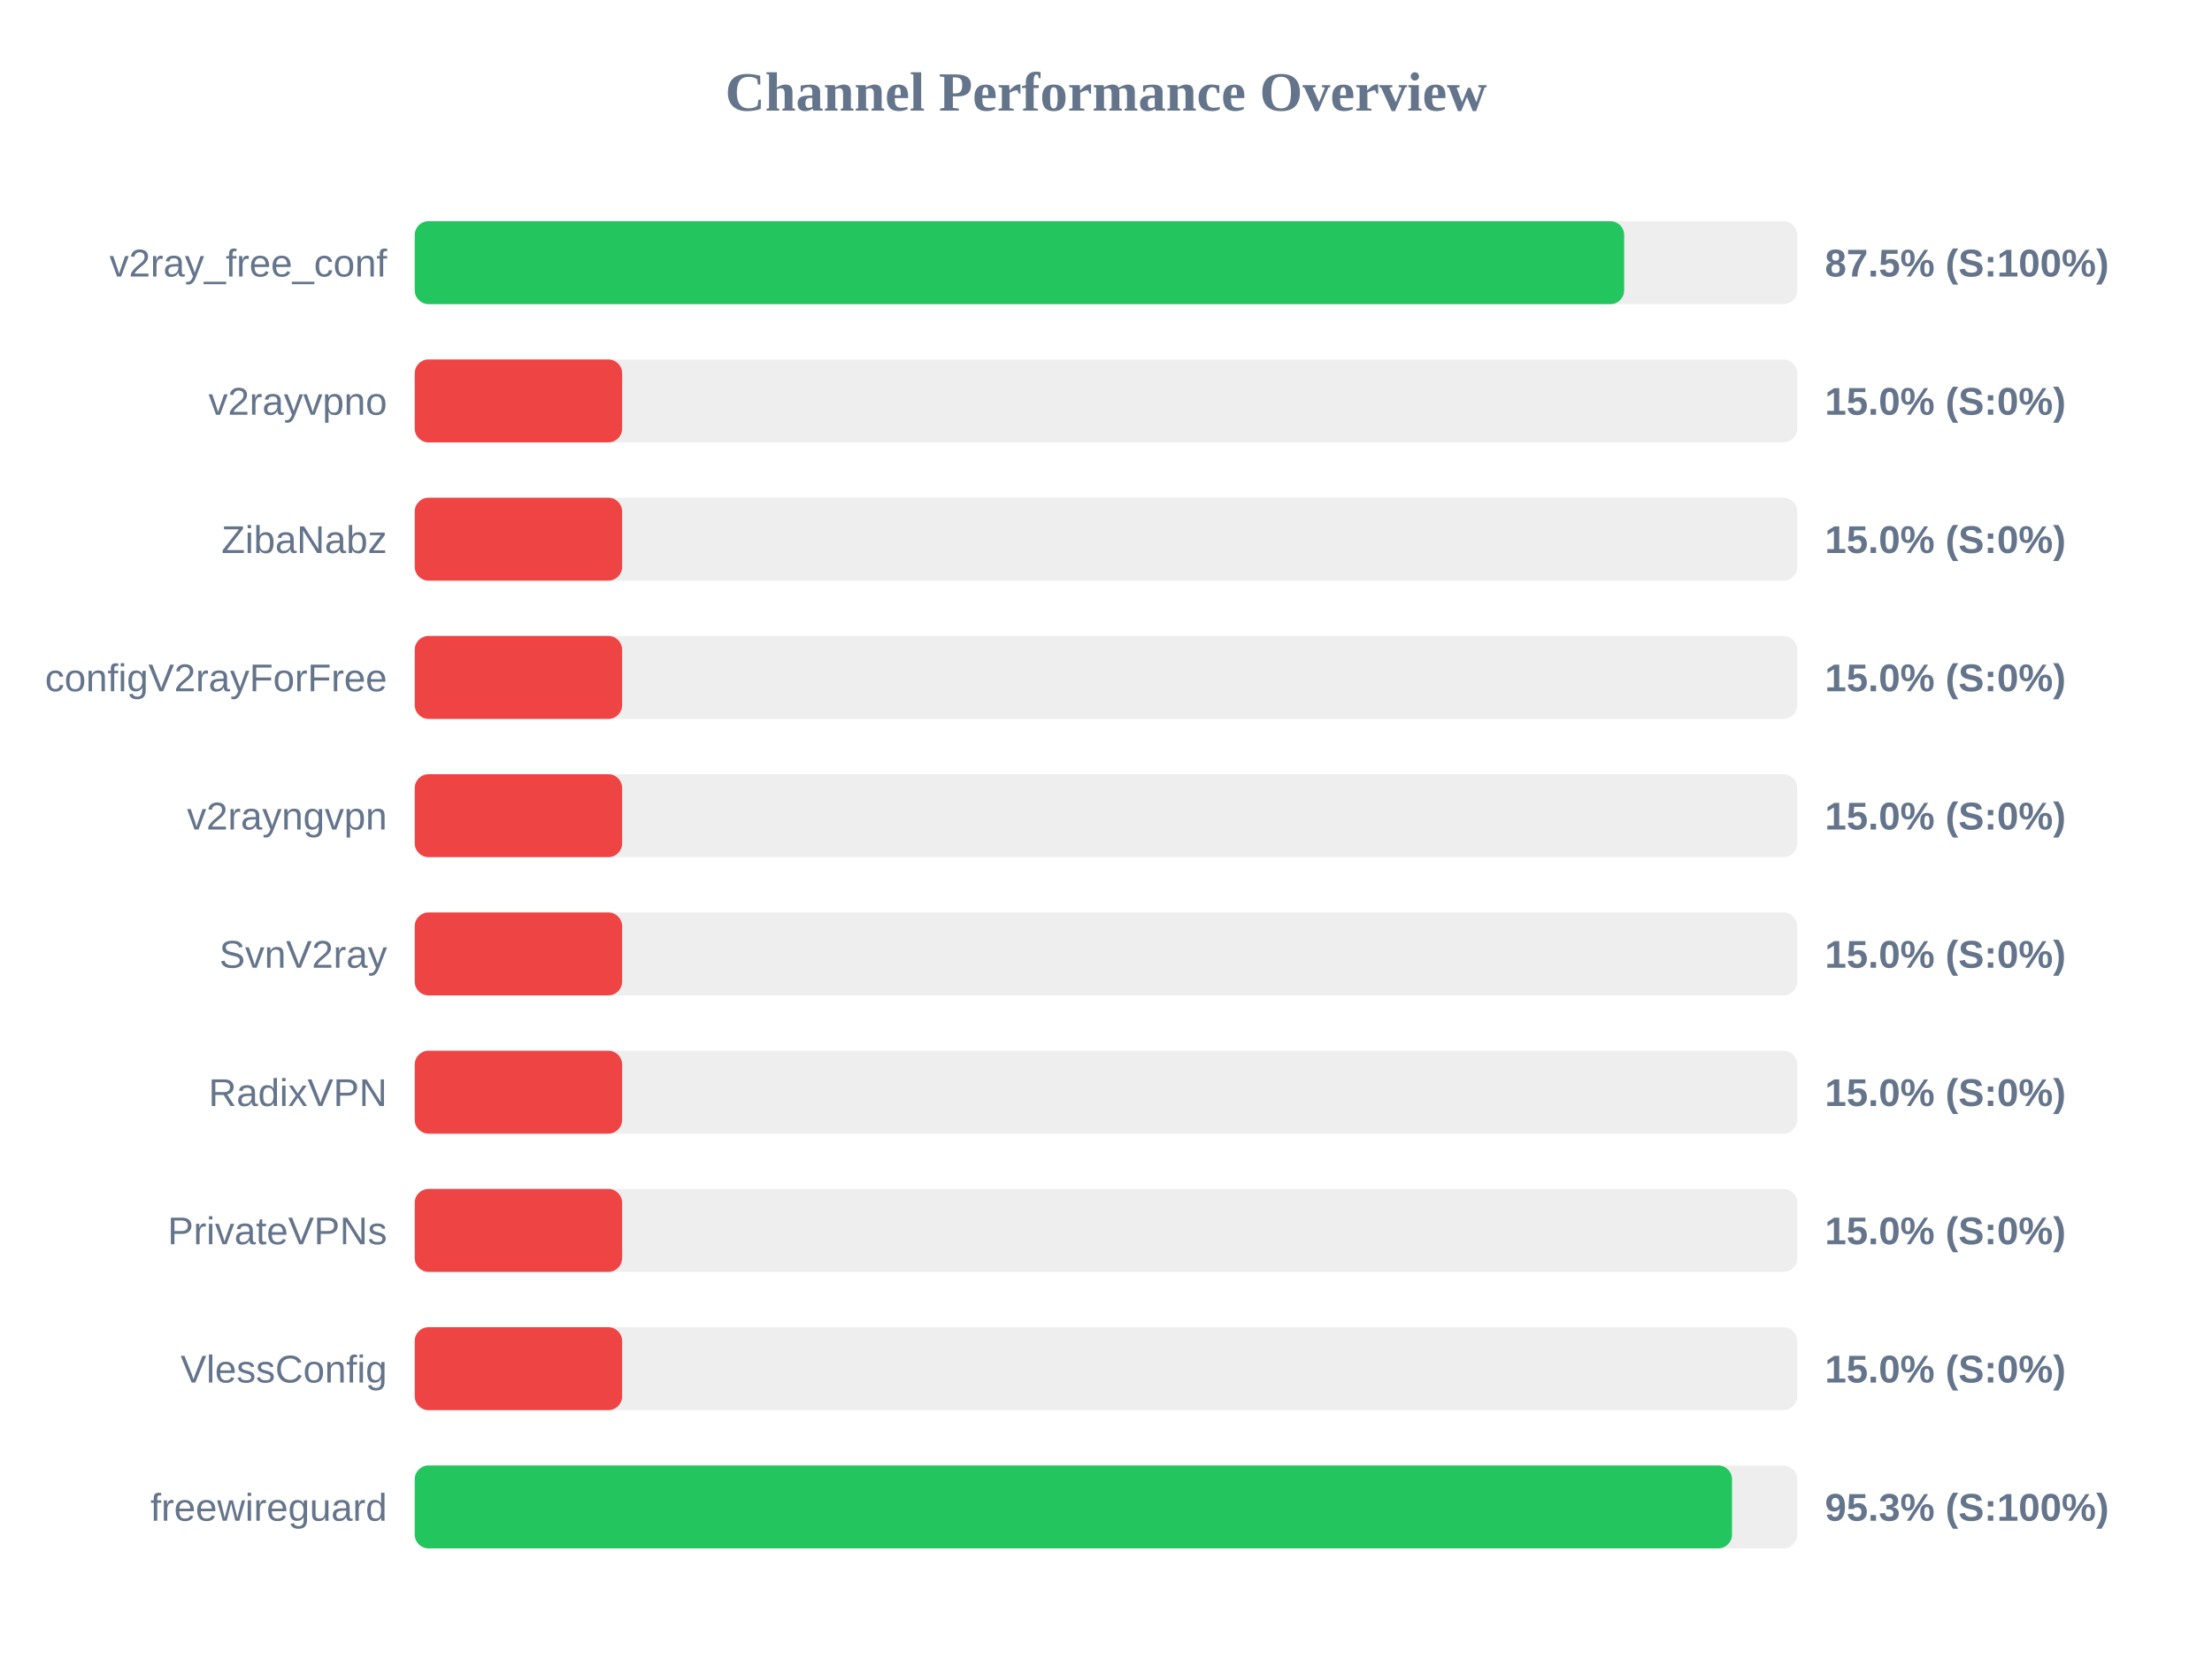
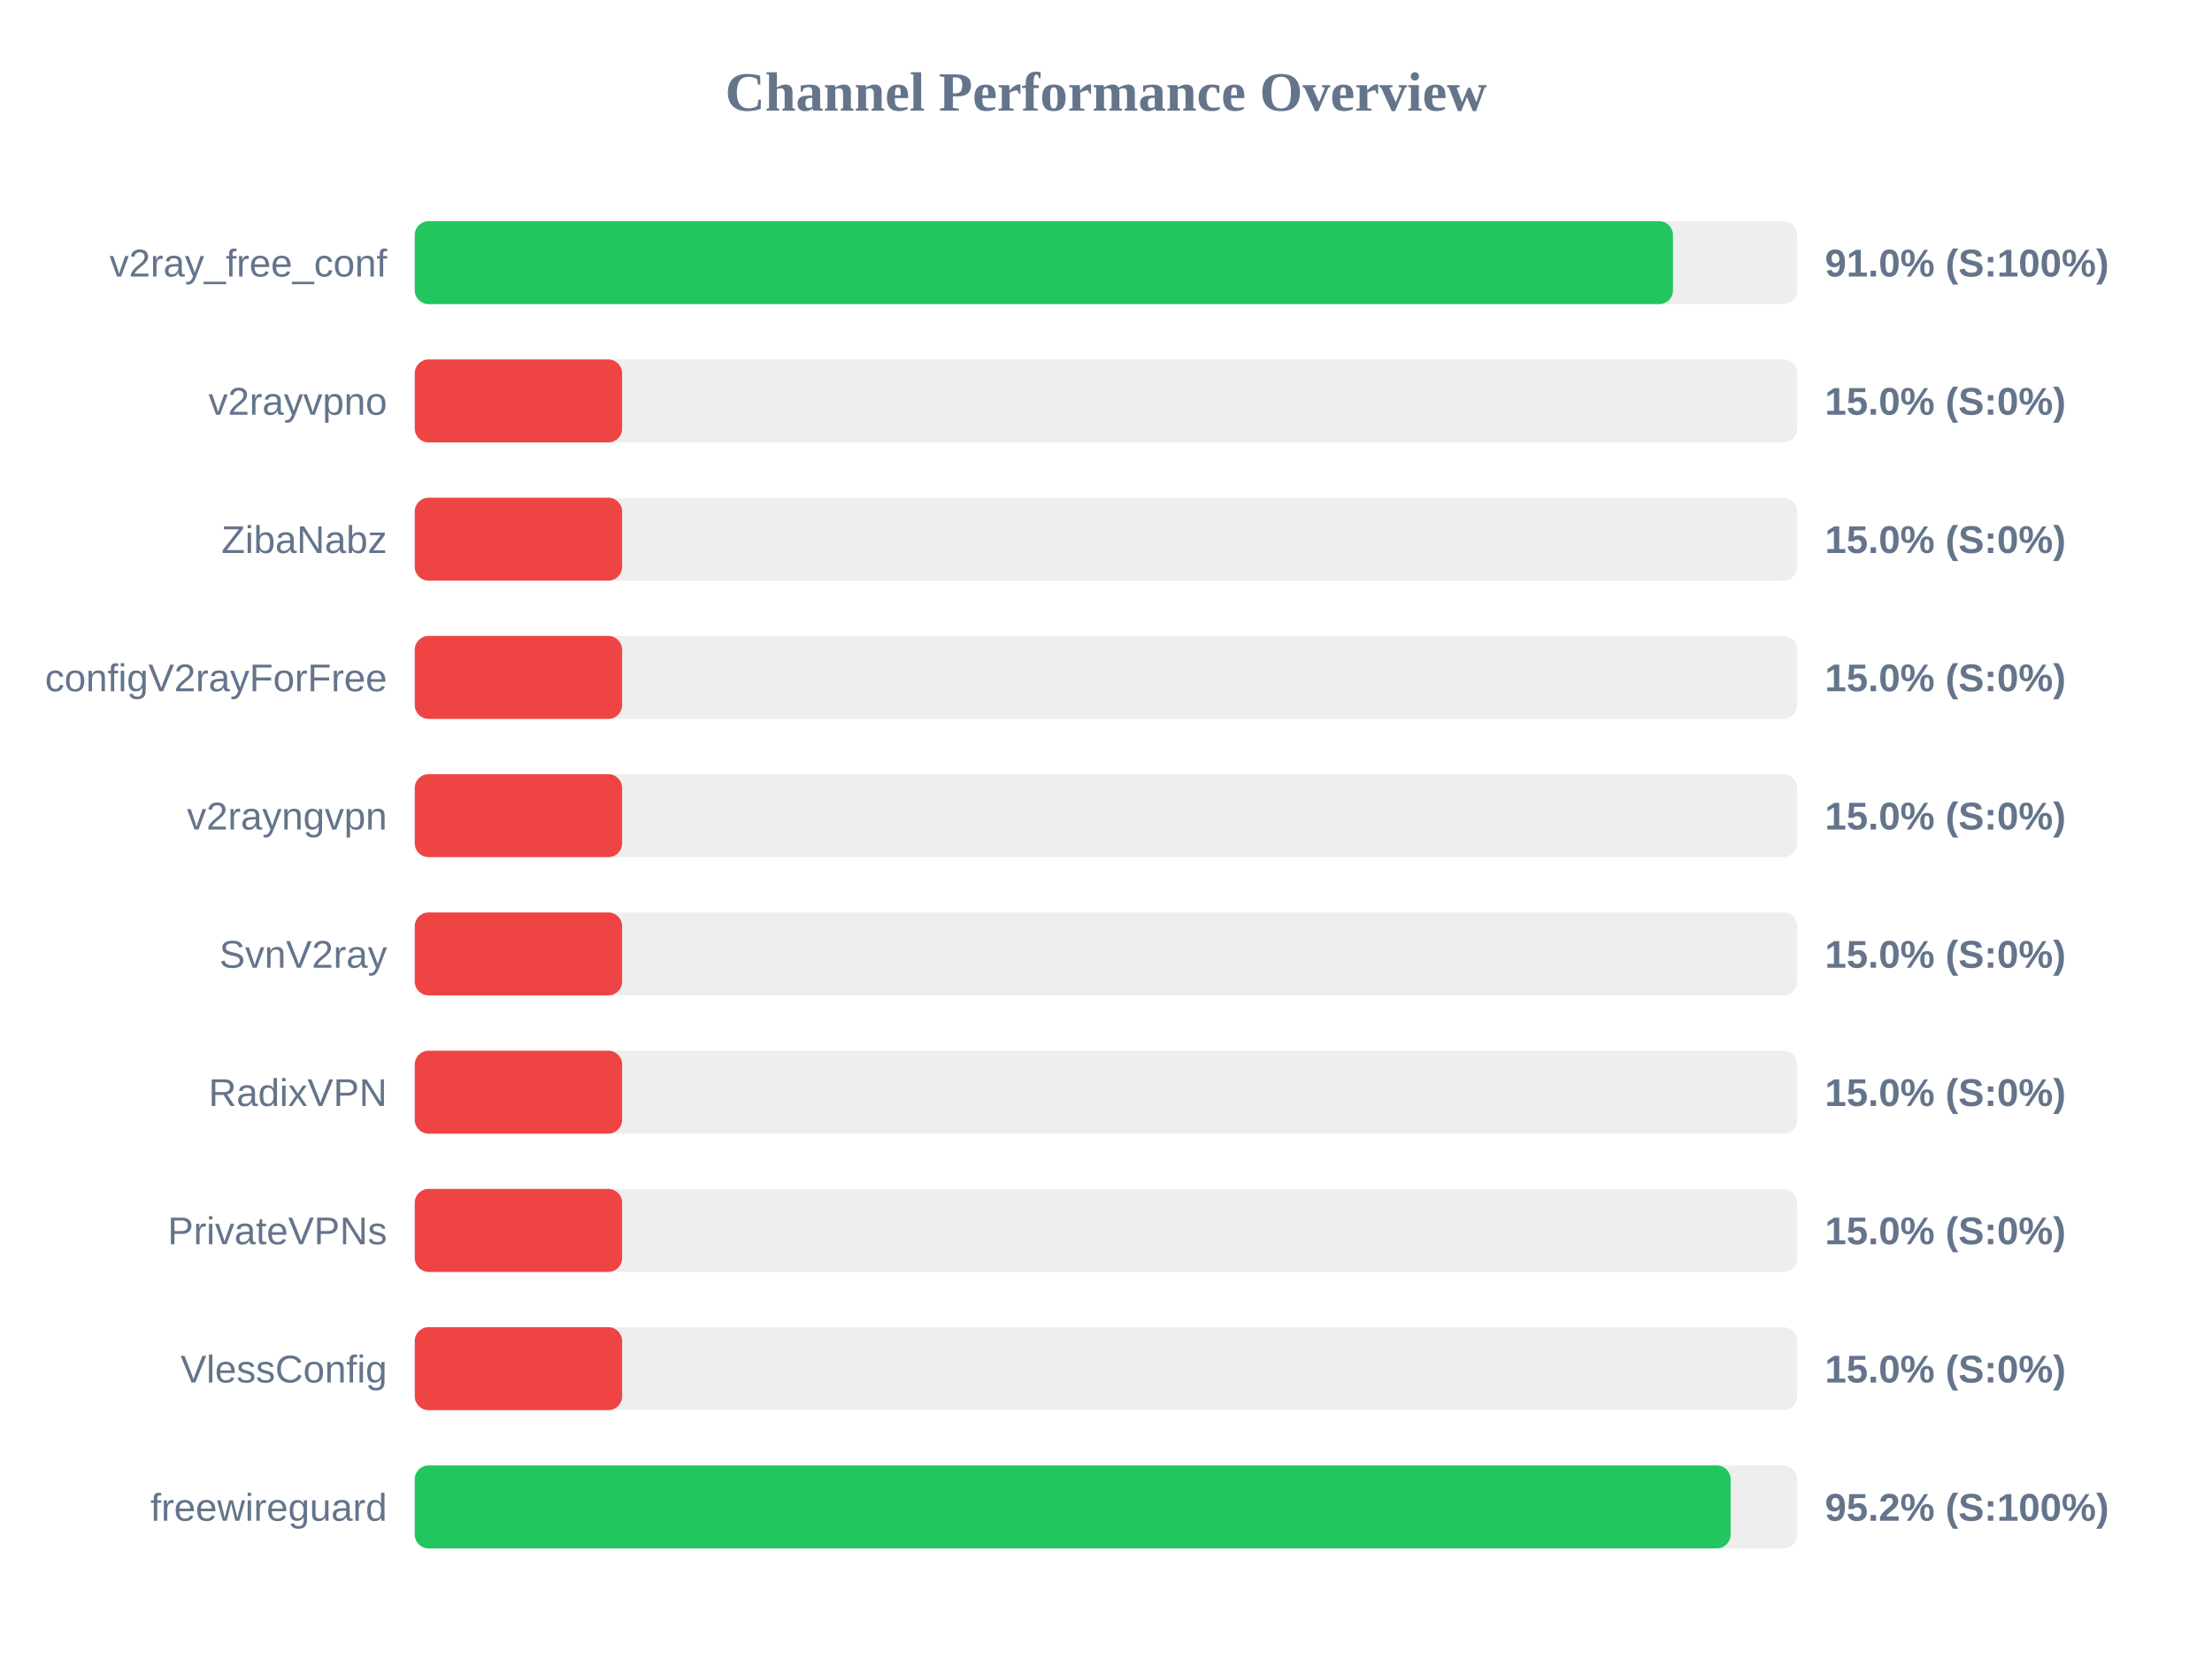
<svg xmlns="http://www.w3.org/2000/svg" width="800" height="600" version="1.1">
  <style>
        .row { font: 14px Arial; fill: #64748b; }
        .score { font: bold 14px Arial; fill: #64748b; }
    </style>
  <text x="400" y="40" text-anchor="middle" font-size="20px" font-weight="bold" fill="#64748b">Channel Performance Overview</text>
  <rect x="150" y="80" width="500" height="30" fill="#eee" rx="5" />
-   <rect x="150" y="80" width="437.4" height="30" fill="#22c55e" rx="5" />
+   <rect x="150" y="80" width="455.05" height="30" fill="#22c55e" rx="5" />
  <text x="140" y="100" text-anchor="end" class="row">v2ray_free_conf</text>
-   <text x="660" y="100" text-anchor="start" class="score">87.5% (S:100%)</text>
+   <text x="660" y="100" text-anchor="start" class="score">91.0% (S:100%)</text>
  <rect x="150" y="130" width="500" height="30" fill="#eee" rx="5" />
  <rect x="150" y="130" width="75.0" height="30" fill="#ef4444" rx="5" />
  <text x="140" y="150" text-anchor="end" class="row">v2rayvpno</text>
  <text x="660" y="150" text-anchor="start" class="score">15.0% (S:0%)</text>
  <rect x="150" y="180" width="500" height="30" fill="#eee" rx="5" />
  <rect x="150" y="180" width="75.0" height="30" fill="#ef4444" rx="5" />
  <text x="140" y="200" text-anchor="end" class="row">ZibaNabz</text>
  <text x="660" y="200" text-anchor="start" class="score">15.0% (S:0%)</text>
  <rect x="150" y="230" width="500" height="30" fill="#eee" rx="5" />
  <rect x="150" y="230" width="75.0" height="30" fill="#ef4444" rx="5" />
  <text x="140" y="250" text-anchor="end" class="row">configV2rayForFree</text>
  <text x="660" y="250" text-anchor="start" class="score">15.0% (S:0%)</text>
  <rect x="150" y="280" width="500" height="30" fill="#eee" rx="5" />
  <rect x="150" y="280" width="75.0" height="30" fill="#ef4444" rx="5" />
  <text x="140" y="300" text-anchor="end" class="row">v2rayngvpn</text>
  <text x="660" y="300" text-anchor="start" class="score">15.0% (S:0%)</text>
  <rect x="150" y="330" width="500" height="30" fill="#eee" rx="5" />
  <rect x="150" y="330" width="75.0" height="30" fill="#ef4444" rx="5" />
  <text x="140" y="350" text-anchor="end" class="row">SvnV2ray</text>
  <text x="660" y="350" text-anchor="start" class="score">15.0% (S:0%)</text>
  <rect x="150" y="380" width="500" height="30" fill="#eee" rx="5" />
  <rect x="150" y="380" width="75.0" height="30" fill="#ef4444" rx="5" />
  <text x="140" y="400" text-anchor="end" class="row">RadixVPN</text>
  <text x="660" y="400" text-anchor="start" class="score">15.0% (S:0%)</text>
  <rect x="150" y="430" width="500" height="30" fill="#eee" rx="5" />
  <rect x="150" y="430" width="75.0" height="30" fill="#ef4444" rx="5" />
  <text x="140" y="450" text-anchor="end" class="row">PrivateVPNs</text>
  <text x="660" y="450" text-anchor="start" class="score">15.0% (S:0%)</text>
  <rect x="150" y="480" width="500" height="30" fill="#eee" rx="5" />
  <rect x="150" y="480" width="75.0" height="30" fill="#ef4444" rx="5" />
  <text x="140" y="500" text-anchor="end" class="row">VlessConfig</text>
  <text x="660" y="500" text-anchor="start" class="score">15.0% (S:0%)</text>
  <rect x="150" y="530" width="500" height="30" fill="#eee" rx="5" />
-   <rect x="150" y="530" width="476.4" height="30" fill="#22c55e" rx="5" />
+   <rect x="150" y="530" width="475.9" height="30" fill="#22c55e" rx="5" />
  <text x="140" y="550" text-anchor="end" class="row">freewireguard</text>
-   <text x="660" y="550" text-anchor="start" class="score">95.3% (S:100%)</text>
+   <text x="660" y="550" text-anchor="start" class="score">95.2% (S:100%)</text>
</svg>
